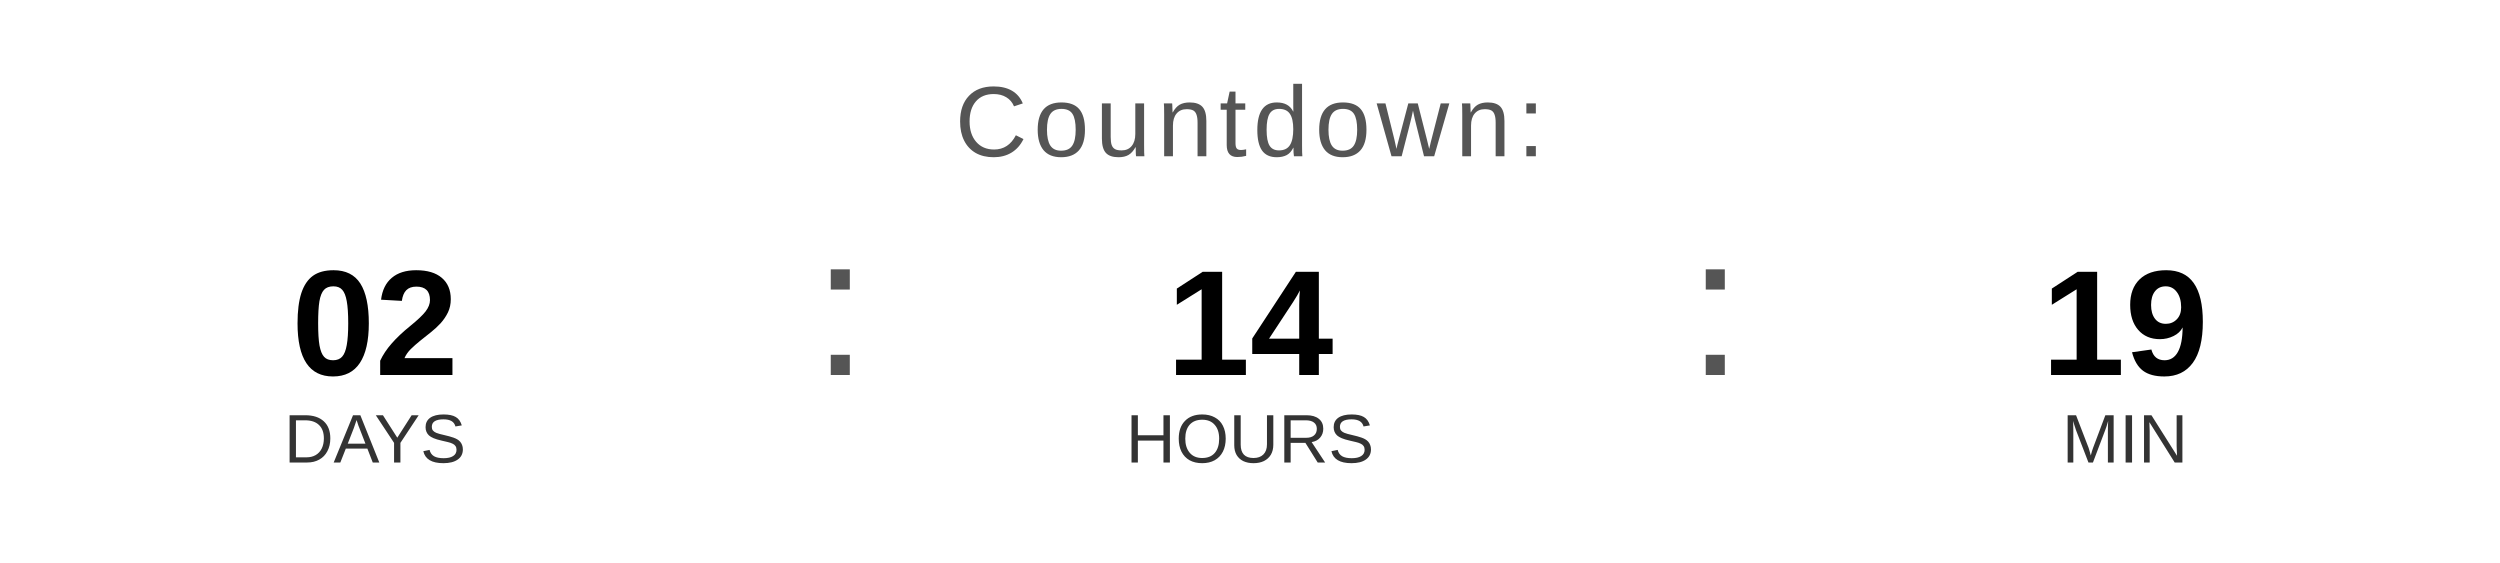
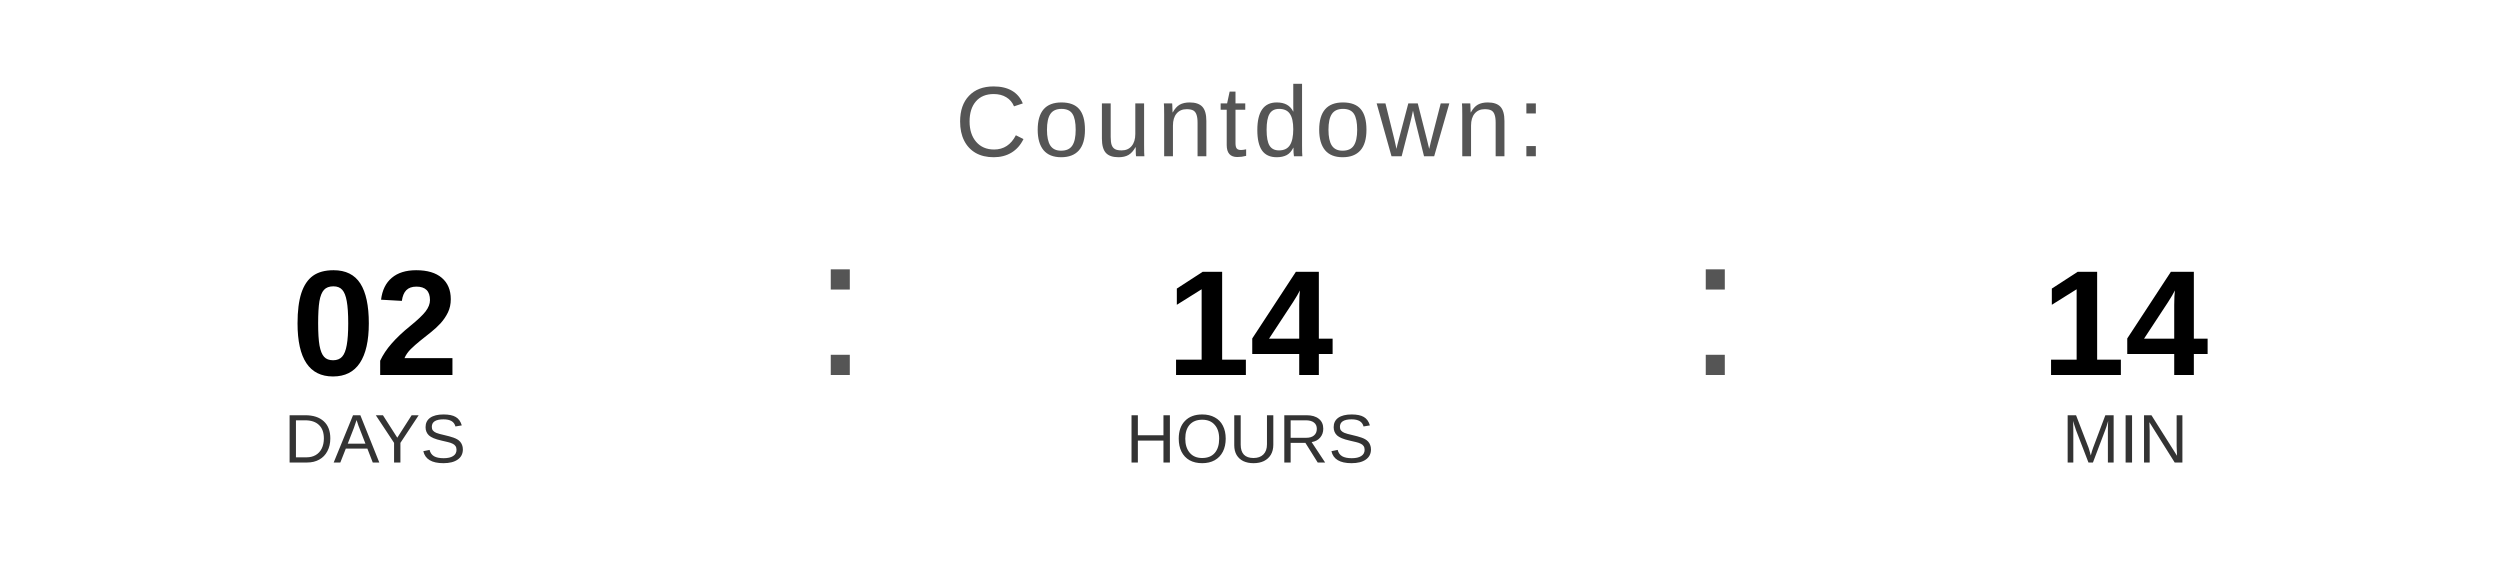
<svg xmlns="http://www.w3.org/2000/svg" width="400" height="90" viewBox="0 0 400 90">
  <text x="200" y="25" font-family="Arial, Helvetica, sans-serif" font-size="16" fill="#555555" text-anchor="middle" letter-spacing="1">
    Countdown:
  </text>
  <text x="60" y="60" font-family="Arial, Helvetica, sans-serif" font-size="24" font-weight="bold" fill="#000000" text-anchor="middle">02</text>
  <text x="60" y="74" font-family="Arial, Helvetica, sans-serif" font-size="11" fill="#333333" text-anchor="middle">DAYS</text>
  <text x="130" y="60" font-family="Arial, sans-serif" font-size="32" fill="#555555">:</text>
  <text x="200" y="60" font-family="Arial, Helvetica, sans-serif" font-size="24" font-weight="bold" fill="#000000" text-anchor="middle">14</text>
  <text x="200" y="74" font-family="Arial, Helvetica, sans-serif" font-size="11" fill="#333333" text-anchor="middle">HOURS</text>
  <text x="270" y="60" font-family="Arial, sans-serif" font-size="32" fill="#555555">:</text>
-   <text x="340" y="60" font-family="Arial, Helvetica, sans-serif" font-size="24" font-weight="bold" fill="#000000" text-anchor="middle">19</text>
+   <text x="340" y="60" font-family="Arial, Helvetica, sans-serif" font-size="24" font-weight="bold" fill="#000000" text-anchor="middle">14</text>
  <text x="340" y="74" font-family="Arial, Helvetica, sans-serif" font-size="11" fill="#333333" text-anchor="middle">MIN</text>
</svg>
